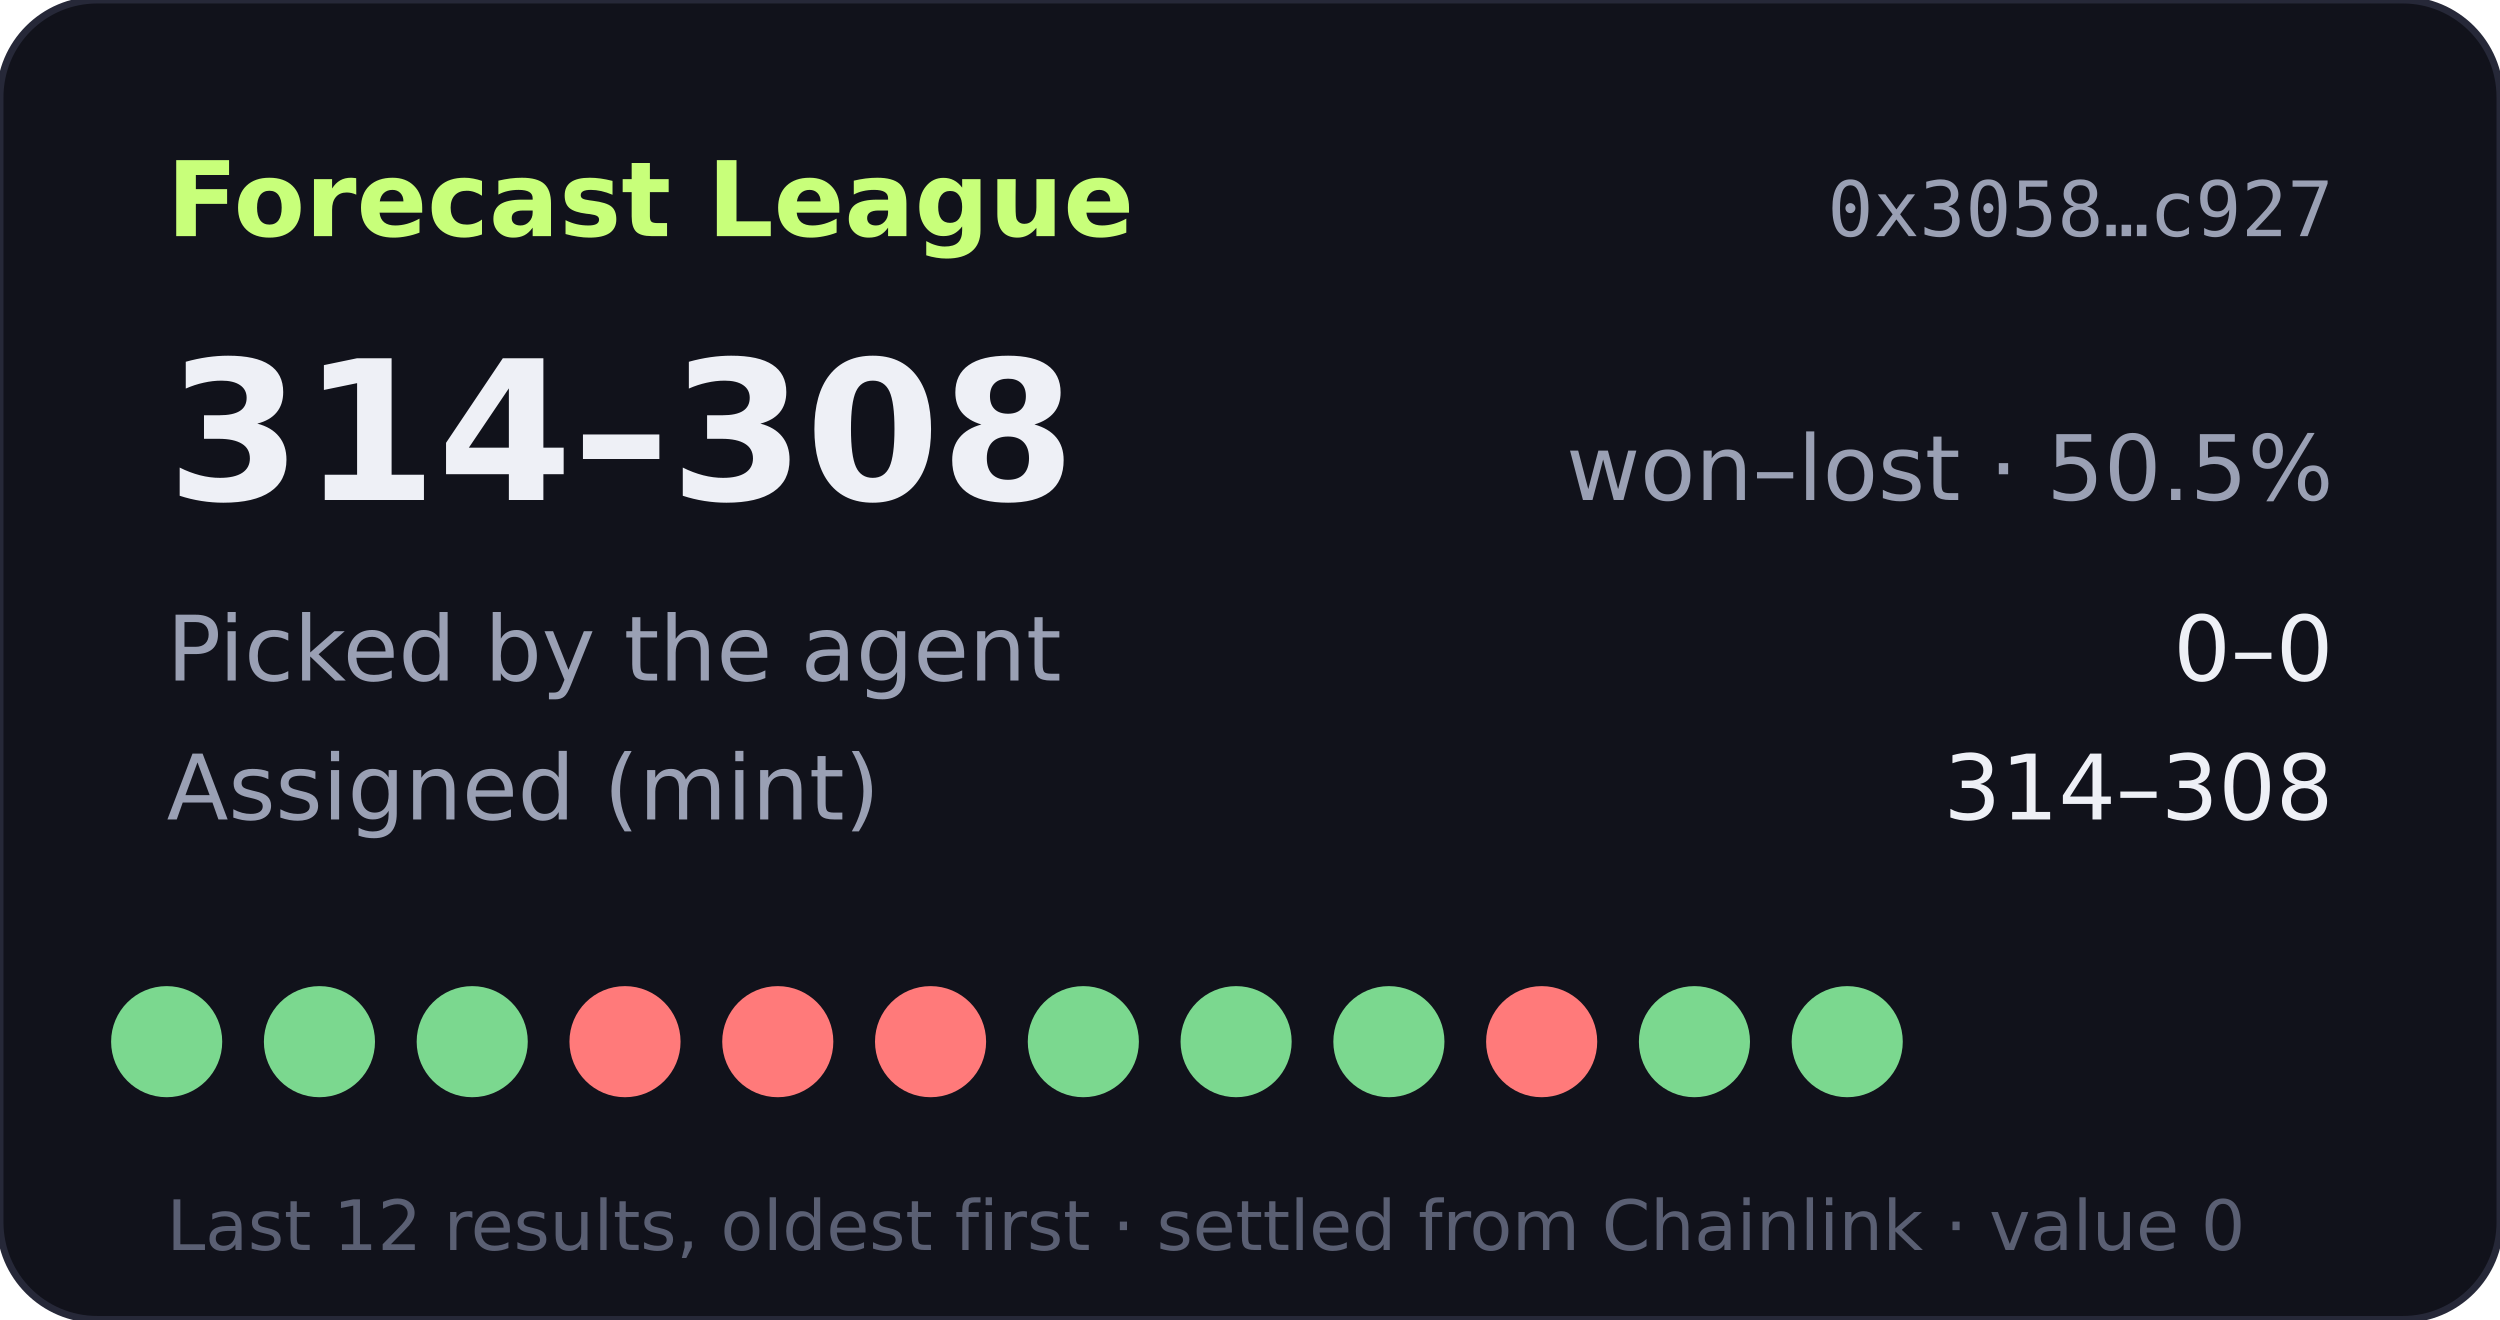
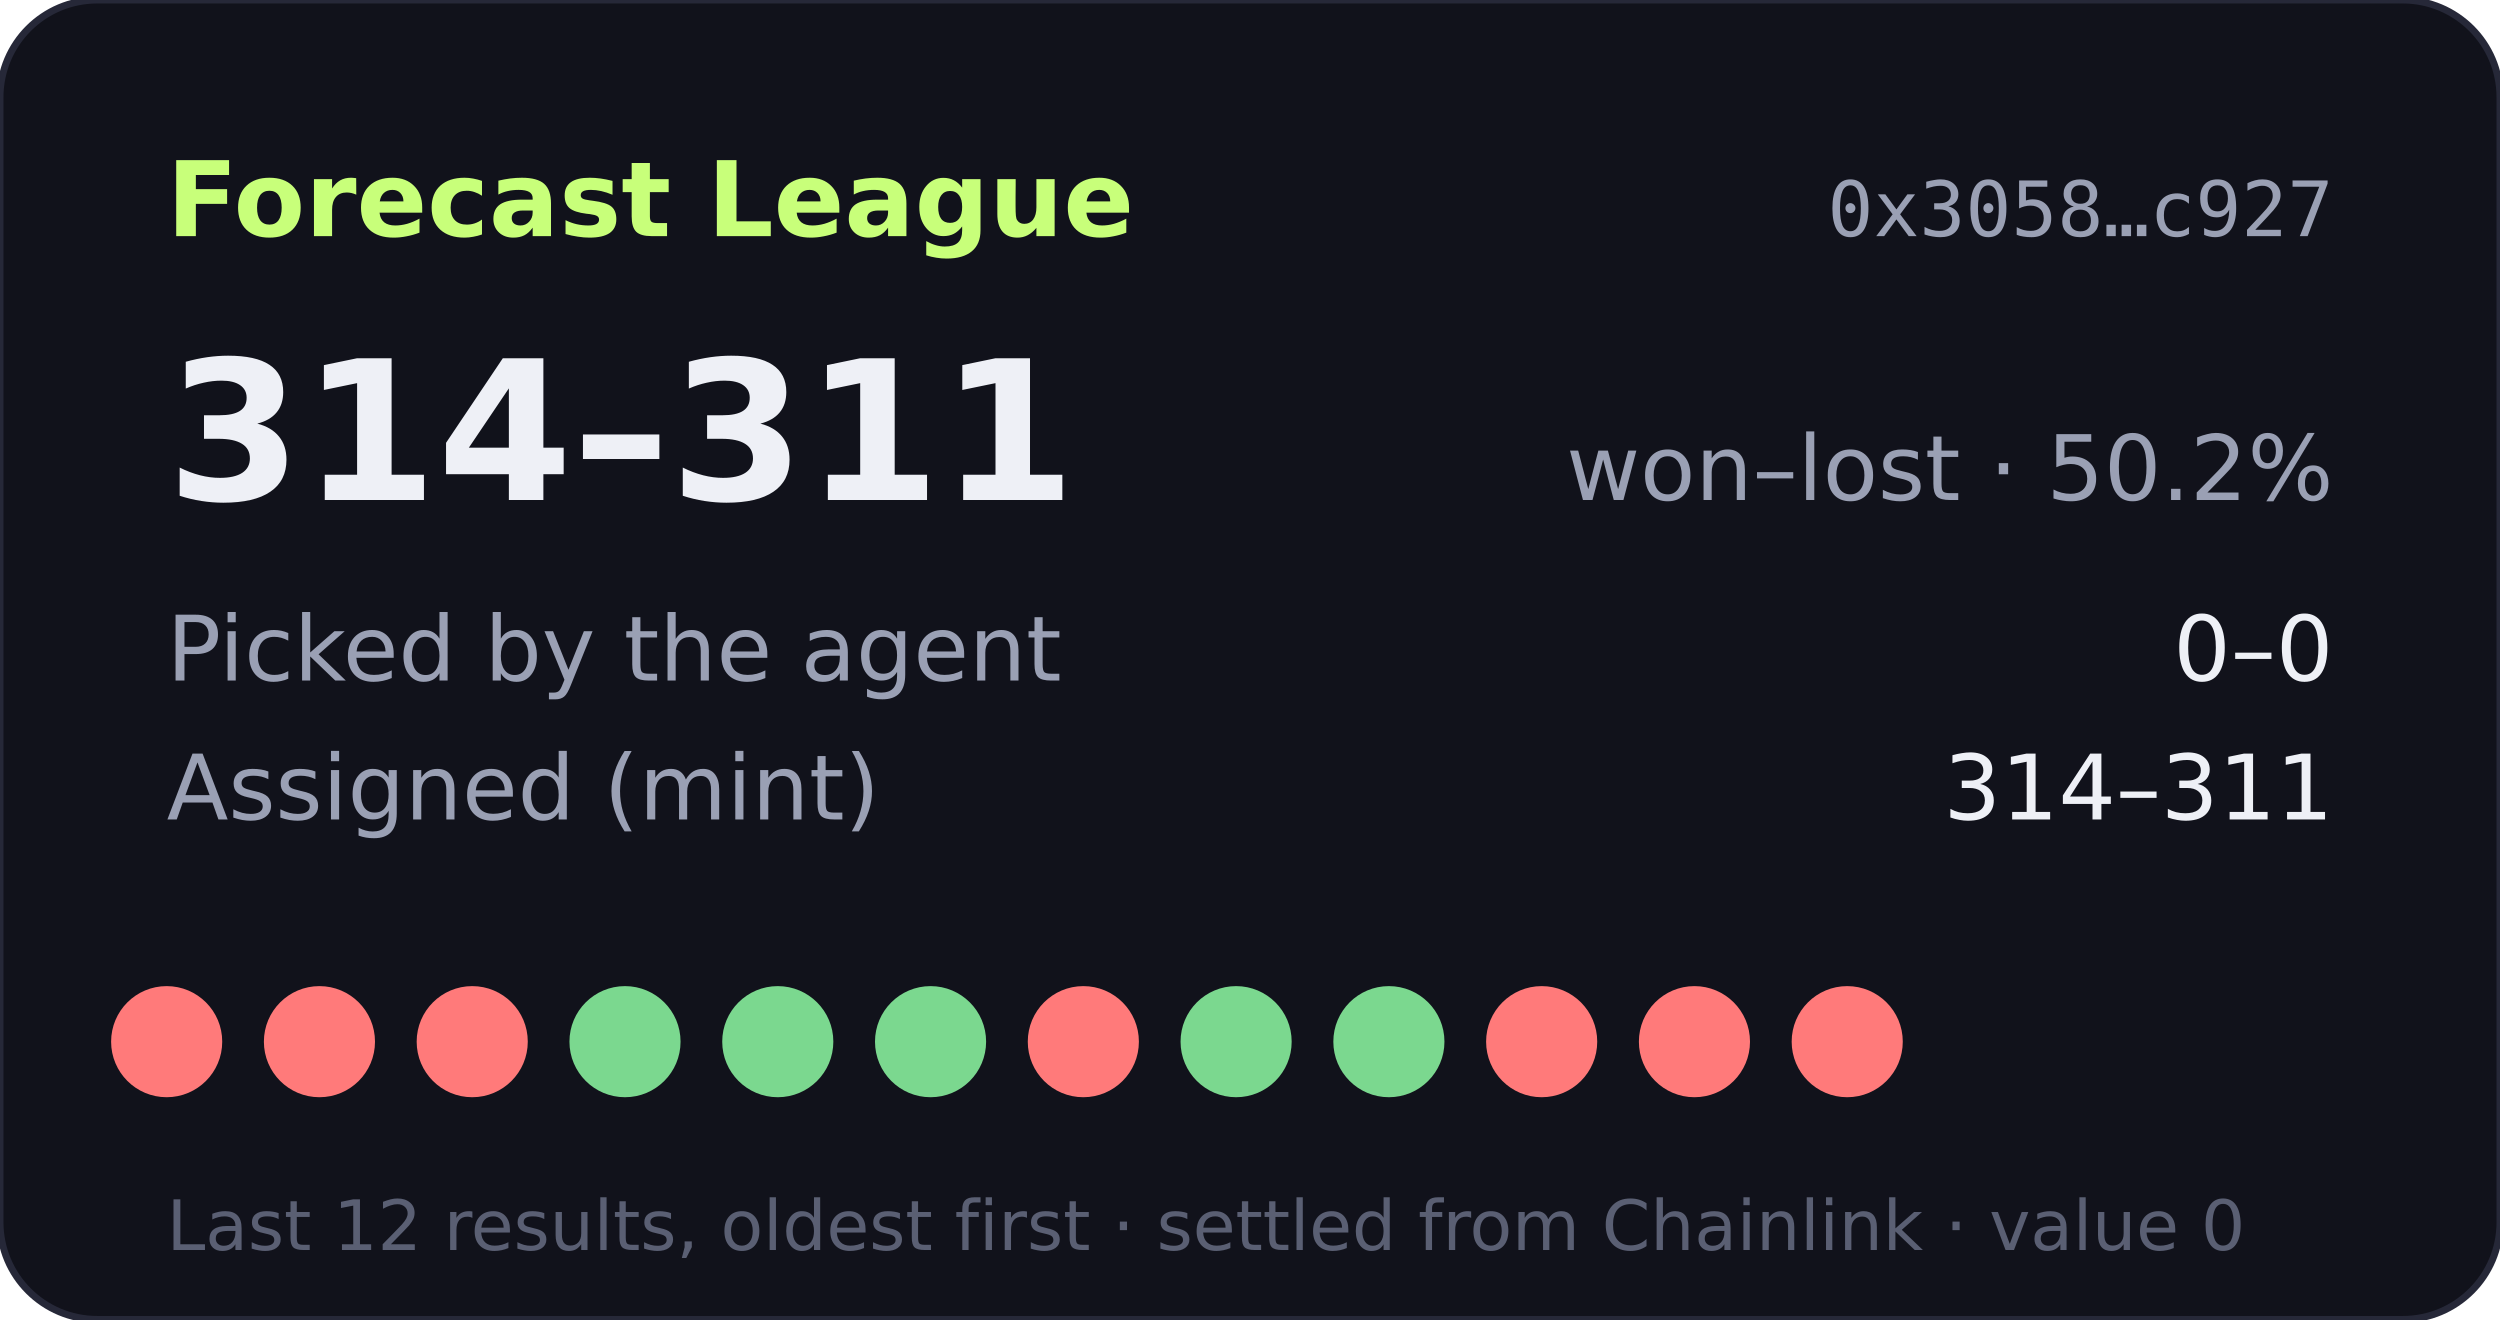
- <svg xmlns="http://www.w3.org/2000/svg" width="360" height="190" viewBox="0 0 360 190" role="img" aria-label="Forecast League record 314-308">
+ <svg xmlns="http://www.w3.org/2000/svg" width="360" height="190" viewBox="0 0 360 190" role="img" aria-label="Forecast League record 314-311">
  <rect width="360" height="190" rx="14" fill="#11121b" stroke="#262838" />
  <text x="24" y="34" fill="#c8ff7a" font-size="15" font-weight="700" font-family="Verdana,DejaVu Sans,sans-serif">Forecast League</text>
  <text x="336" y="34" fill="#9aa0b4" font-size="11" text-anchor="end" font-family="monospace">0x3058…c927</text>
  <g font-family="Verdana,DejaVu Sans,sans-serif">
-     <text x="24" y="72" fill="#eef0f6" font-size="28" font-weight="700">314–308</text>
-     <text x="336" y="72" fill="#9aa0b4" font-size="13" text-anchor="end">won–lost · 50.5%</text>
+     <text x="24" y="72" fill="#eef0f6" font-size="28" font-weight="700">314–311</text>
+     <text x="336" y="72" fill="#9aa0b4" font-size="13" text-anchor="end">won–lost · 50.2%</text>
    <text x="24" y="98" fill="#9aa0b4" font-size="13">Picked by the agent</text>
    <text x="336" y="98" fill="#eef0f6" font-size="13" text-anchor="end">0–0</text>
    <text x="24" y="118" fill="#9aa0b4" font-size="13">Assigned (mint)</text>
-     <text x="336" y="118" fill="#eef0f6" font-size="13" text-anchor="end">314–308</text>
-     <circle cx="24" cy="150" r="8" fill="#7bd88f" />
-     <circle cx="46" cy="150" r="8" fill="#7bd88f" />
-     <circle cx="68" cy="150" r="8" fill="#7bd88f" />
-     <circle cx="90" cy="150" r="8" fill="#ff7a7a" />
-     <circle cx="112" cy="150" r="8" fill="#ff7a7a" />
-     <circle cx="134" cy="150" r="8" fill="#ff7a7a" />
-     <circle cx="156" cy="150" r="8" fill="#7bd88f" />
+     <text x="336" y="118" fill="#eef0f6" font-size="13" text-anchor="end">314–311</text>
+     <circle cx="24" cy="150" r="8" fill="#ff7a7a" />
+     <circle cx="46" cy="150" r="8" fill="#ff7a7a" />
+     <circle cx="68" cy="150" r="8" fill="#ff7a7a" />
+     <circle cx="90" cy="150" r="8" fill="#7bd88f" />
+     <circle cx="112" cy="150" r="8" fill="#7bd88f" />
+     <circle cx="134" cy="150" r="8" fill="#7bd88f" />
+     <circle cx="156" cy="150" r="8" fill="#ff7a7a" />
    <circle cx="178" cy="150" r="8" fill="#7bd88f" />
    <circle cx="200" cy="150" r="8" fill="#7bd88f" />
    <circle cx="222" cy="150" r="8" fill="#ff7a7a" />
-     <circle cx="244" cy="150" r="8" fill="#7bd88f" />
-     <circle cx="266" cy="150" r="8" fill="#7bd88f" />
+     <circle cx="244" cy="150" r="8" fill="#ff7a7a" />
+     <circle cx="266" cy="150" r="8" fill="#ff7a7a" />
    <text x="24" y="180" fill="#5a5f73" font-size="10">Last 12 results, oldest first · settled from Chainlink · value 0</text>
  </g>
</svg>
